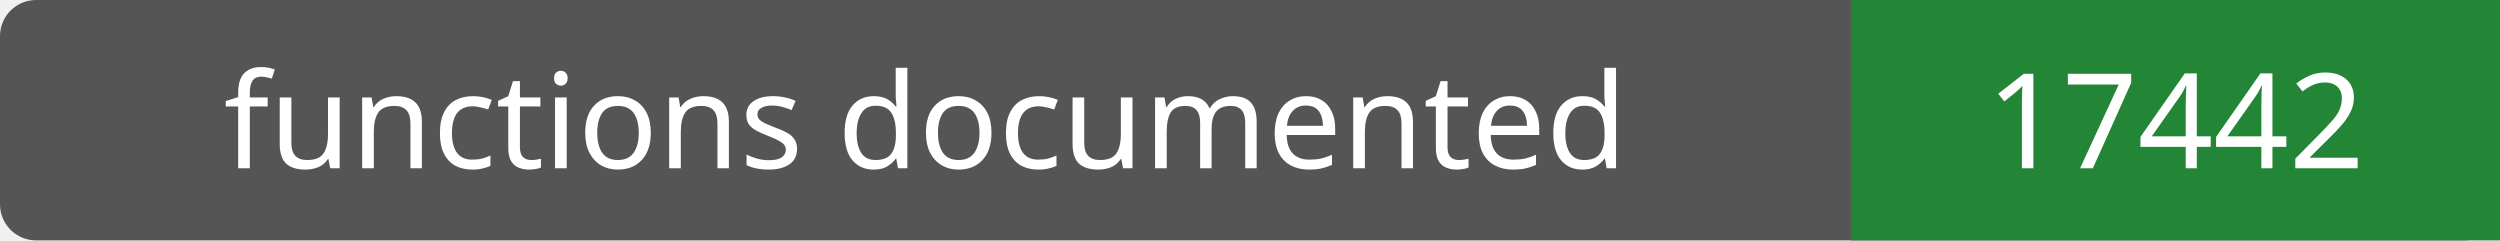
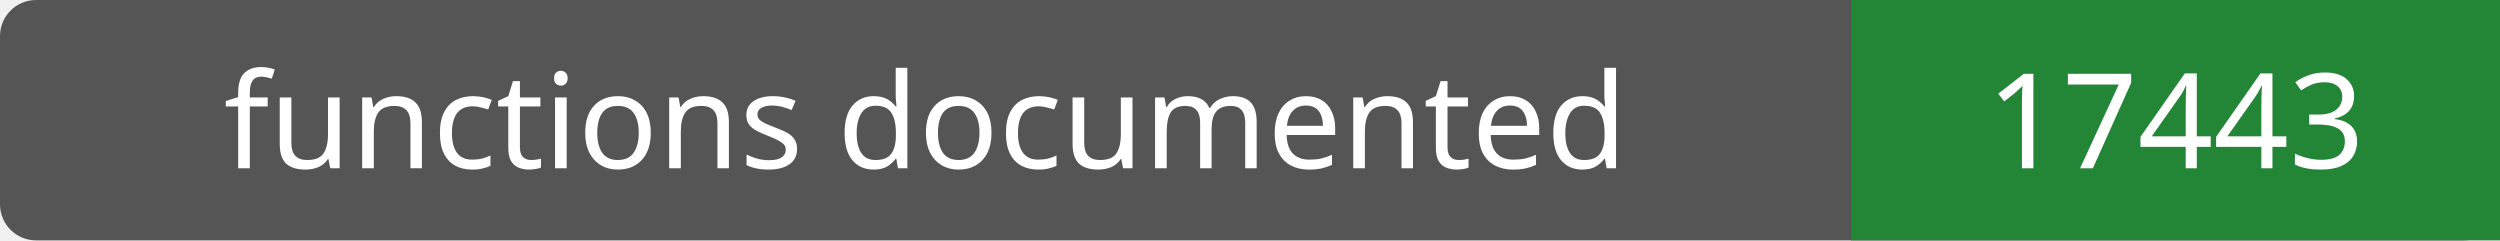
- <svg xmlns="http://www.w3.org/2000/svg" width="208" height="20" role="img" aria-label="functions documented: 17442">
+ <svg xmlns="http://www.w3.org/2000/svg" width="208" height="20" role="img" aria-label="functions documented: 17443">
  <rect width="208" height="20" rx="3" fill="#555" />
  <path fill="#238636" d="M154 0h54v20H154z" />
  <g fill="#fff" text-anchor="middle" font-family="Verdana,sans-serif" font-size="11">
    <text x="77.0" y="14">functions documented</text>
-     <text x="181.0" y="14">17442</text>
+     <text x="181.0" y="14">17443</text>
  </g>
</svg>
